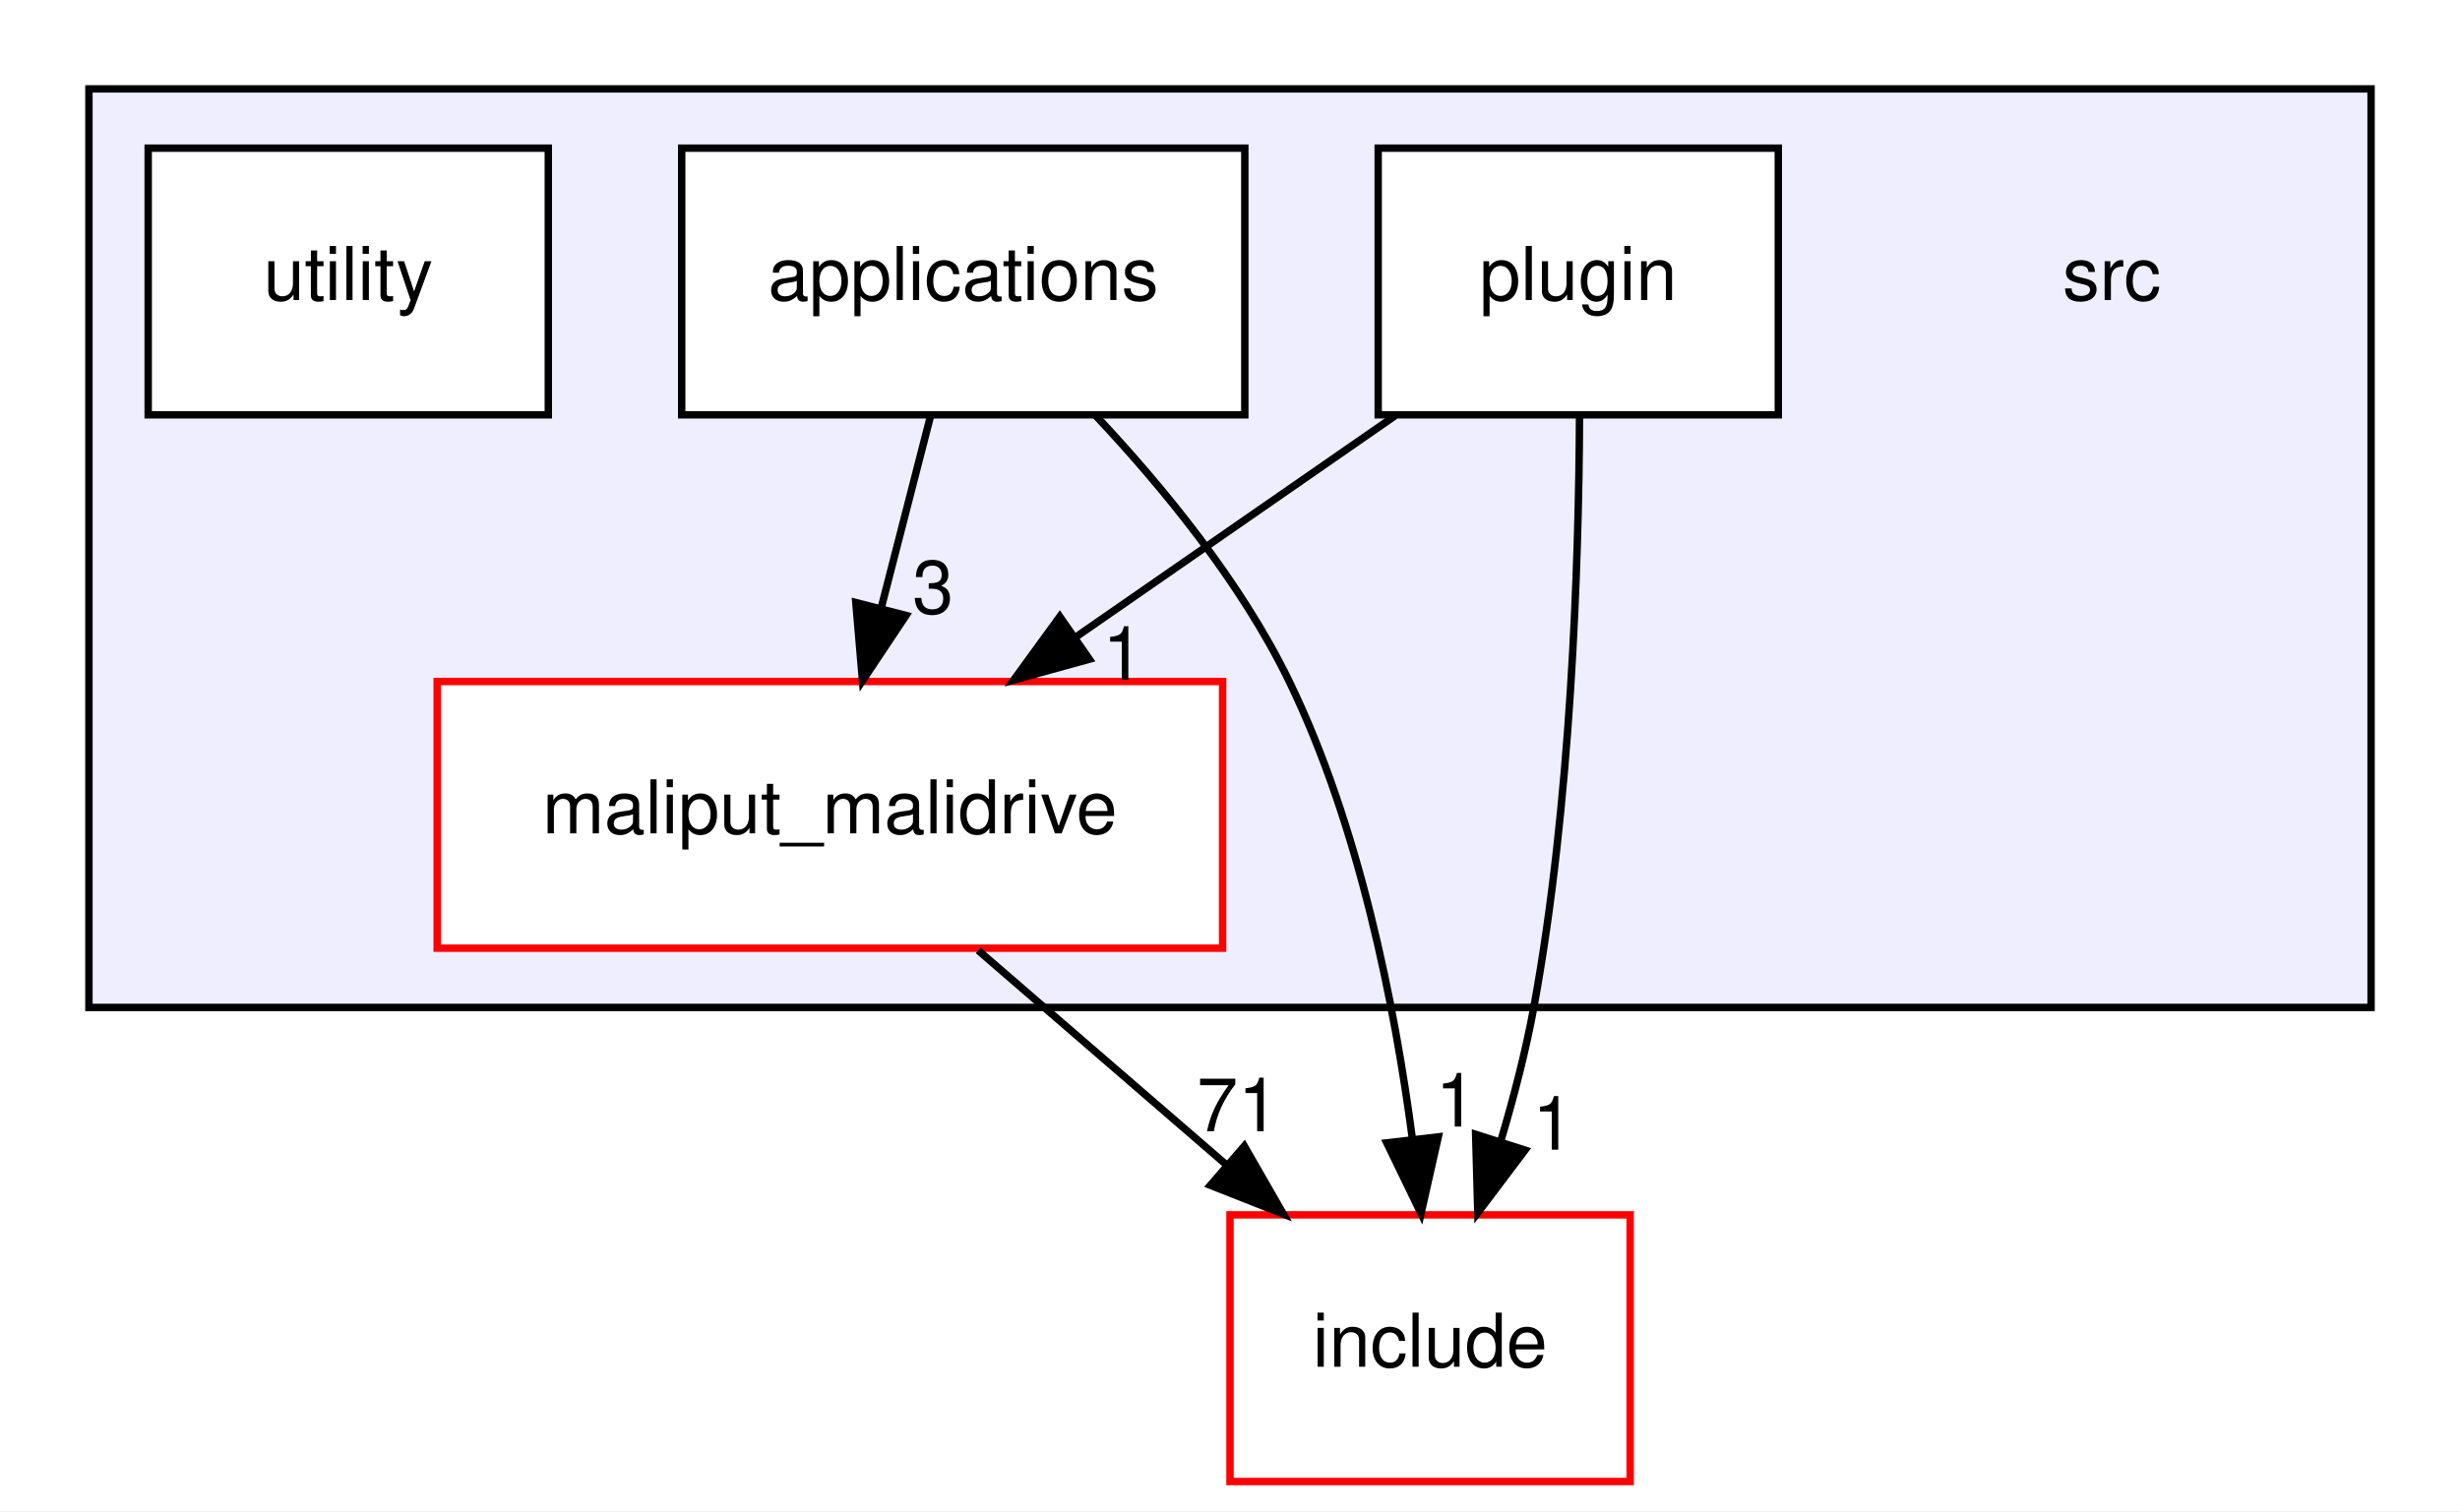
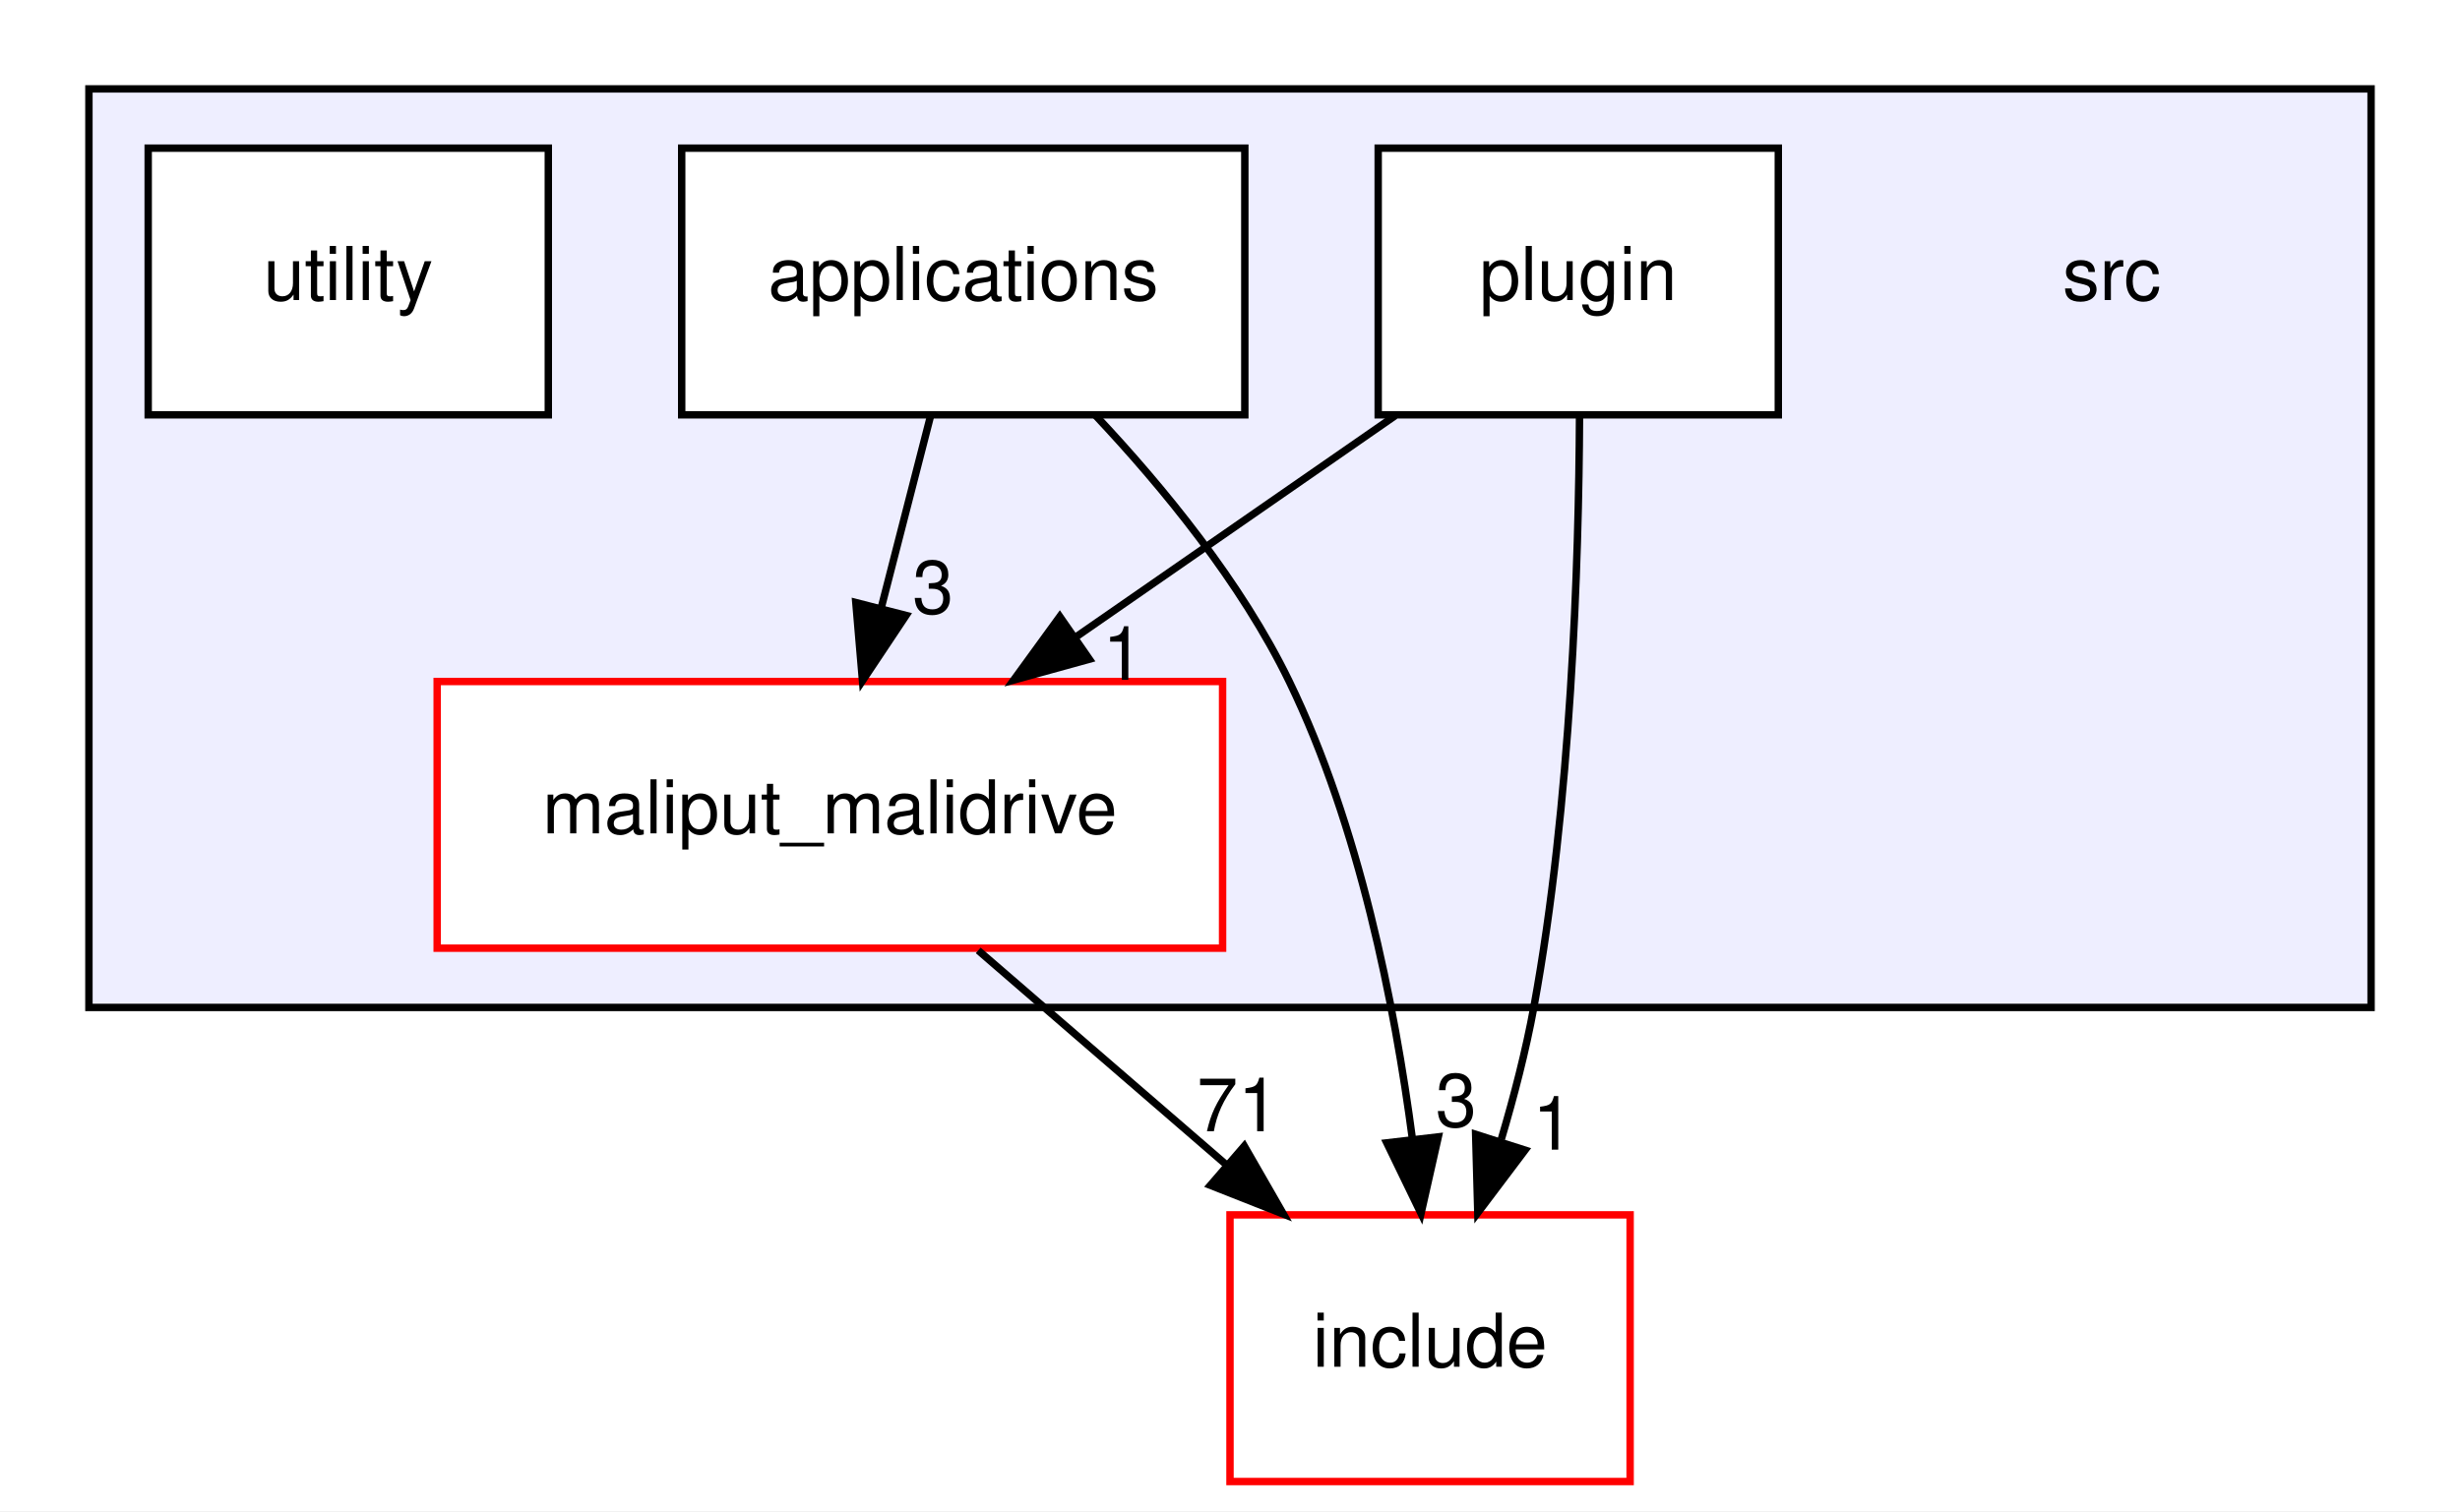
<svg xmlns="http://www.w3.org/2000/svg" xmlns:xlink="http://www.w3.org/1999/xlink" width="332pt" height="204pt" viewBox="0.00 0.00 332.00 204.00">
  <g id="graph0" class="graph" transform="scale(1 1) rotate(0) translate(4 200)">
    <polygon fill="white" stroke="transparent" points="-4,4 -4,-200 328,-200 328,4 -4,4" />
    <g id="clust1" class="cluster">
      <g id="a_clust1">
        <a xlink:href="dir_68267d1309a1af8e8297ef4c3efbcdba.html" target="_top">
          <polygon fill="#eeeeff" stroke="black" points="8,-64 8,-188 316,-188 316,-64 8,-64" />
        </a>
      </g>
    </g>
    <g id="node1" class="node">
      <text text-anchor="middle" x="281" y="-159.5" font-family="Helvetica,sans-Serif" font-size="10.00">src</text>
    </g>
    <g id="node2" class="node">
      <g id="a_node2">
        <a xlink:href="dir_5300cae3a1557603f8e561b18f8f3907.html" target="_top" xlink:title="applications">
          <polygon fill="white" stroke="black" points="164,-180 88,-180 88,-144 164,-144 164,-180" />
          <text text-anchor="middle" x="126" y="-159.5" font-family="Helvetica,sans-Serif" font-size="10.00">applications</text>
        </a>
      </g>
    </g>
    <g id="node3" class="node">
      <g id="a_node3">
        <a xlink:href="dir_6999865786191093171eaf56dfb05f4a.html" target="_top" xlink:title="maliput_malidrive">
          <polygon fill="white" stroke="red" points="161,-108 55,-108 55,-72 161,-72 161,-108" />
          <text text-anchor="middle" x="108" y="-87.5" font-family="Helvetica,sans-Serif" font-size="10.00">maliput_malidrive</text>
        </a>
      </g>
    </g>
    <g id="edge2" class="edge">
      <path fill="none" stroke="black" d="M121.55,-143.7C119.55,-135.9 117.13,-126.51 114.9,-117.83" />
      <polygon fill="black" stroke="black" points="118.28,-116.92 112.4,-108.1 111.5,-118.66 118.28,-116.92" />
      <g id="a_edge2-headlabel">
        <a xlink:href="dir_000013_000001.html" target="_top" xlink:title="3">
          <text text-anchor="middle" x="121.92" y="-117.19" font-family="Helvetica,sans-Serif" font-size="10.00">3</text>
        </a>
      </g>
    </g>
    <g id="node6" class="node">
      <g id="a_node6">
        <a xlink:href="dir_d44c64559bbebec7f509842c48db8b23.html" target="_top" xlink:title="include">
          <polygon fill="white" stroke="red" points="216,-36 162,-36 162,0 216,0 216,-36" />
          <text text-anchor="middle" x="189" y="-15.5" font-family="Helvetica,sans-Serif" font-size="10.00">include</text>
        </a>
      </g>
    </g>
    <g id="edge3" class="edge">
      <path fill="none" stroke="black" d="M143.87,-143.9C153,-134.19 163.53,-121.34 170,-108 179.45,-88.51 184.23,-64.37 186.63,-46.15" />
      <polygon fill="black" stroke="black" points="190.11,-46.53 187.78,-36.19 183.16,-45.72 190.11,-46.53" />
      <g id="a_edge3-headlabel">
-         <a xlink:href="dir_000013_000006.html" target="_top" xlink:title="1">
-           <text text-anchor="middle" x="192.52" y="-47.92" font-family="Helvetica,sans-Serif" font-size="10.00">1</text>
+         <a xlink:href="dir_000013_000006.html" target="_top" xlink:title="3">
+           <text text-anchor="middle" x="192.52" y="-47.92" font-family="Helvetica,sans-Serif" font-size="10.00">3</text>
        </a>
      </g>
    </g>
    <g id="edge1" class="edge">
      <path fill="none" stroke="black" d="M128.02,-71.7C138.13,-62.97 150.54,-52.24 161.52,-42.75" />
      <polygon fill="black" stroke="black" points="163.93,-45.29 169.21,-36.1 159.35,-39.99 163.93,-45.29" />
      <g id="a_edge1-headlabel">
        <a xlink:href="dir_000001_000006.html" target="_top" xlink:title="71">
          <text text-anchor="middle" x="163.07" y="-47.29" font-family="Helvetica,sans-Serif" font-size="10.00">71</text>
        </a>
      </g>
    </g>
    <g id="node4" class="node">
      <g id="a_node4">
        <a xlink:href="dir_40bb855b7b2023435b78cde29725ed48.html" target="_top" xlink:title="plugin">
          <polygon fill="white" stroke="black" points="236,-180 182,-180 182,-144 236,-144 236,-180" />
          <text text-anchor="middle" x="209" y="-159.5" font-family="Helvetica,sans-Serif" font-size="10.00">plugin</text>
        </a>
      </g>
    </g>
    <g id="edge4" class="edge">
      <path fill="none" stroke="black" d="M184.29,-143.88C171.33,-134.89 155.27,-123.76 141.23,-114.03" />
      <polygon fill="black" stroke="black" points="143.02,-111.01 132.8,-108.19 139.03,-116.76 143.02,-111.01" />
      <g id="a_edge4-headlabel">
        <a xlink:href="dir_000016_000001.html" target="_top" xlink:title="1">
          <text text-anchor="middle" x="147.59" y="-108.22" font-family="Helvetica,sans-Serif" font-size="10.00">1</text>
        </a>
      </g>
    </g>
    <g id="edge5" class="edge">
      <path fill="none" stroke="black" d="M209.17,-143.68C209.08,-124.15 208.06,-91.55 203,-64 201.93,-58.17 200.34,-52.03 198.62,-46.22" />
      <polygon fill="black" stroke="black" points="201.82,-44.74 195.44,-36.28 195.15,-46.87 201.82,-44.74" />
      <g id="a_edge5-headlabel">
        <a xlink:href="dir_000016_000006.html" target="_top" xlink:title="1">
          <text text-anchor="middle" x="205.61" y="-44.8" font-family="Helvetica,sans-Serif" font-size="10.00">1</text>
        </a>
      </g>
    </g>
    <g id="node5" class="node">
      <g id="a_node5">
        <a xlink:href="dir_0619a8f54b4fad7043a6de45be8fde0b.html" target="_top" xlink:title="utility">
          <polygon fill="white" stroke="black" points="70,-180 16,-180 16,-144 70,-144 70,-180" />
          <text text-anchor="middle" x="43" y="-159.5" font-family="Helvetica,sans-Serif" font-size="10.00">utility</text>
        </a>
      </g>
    </g>
  </g>
</svg>
